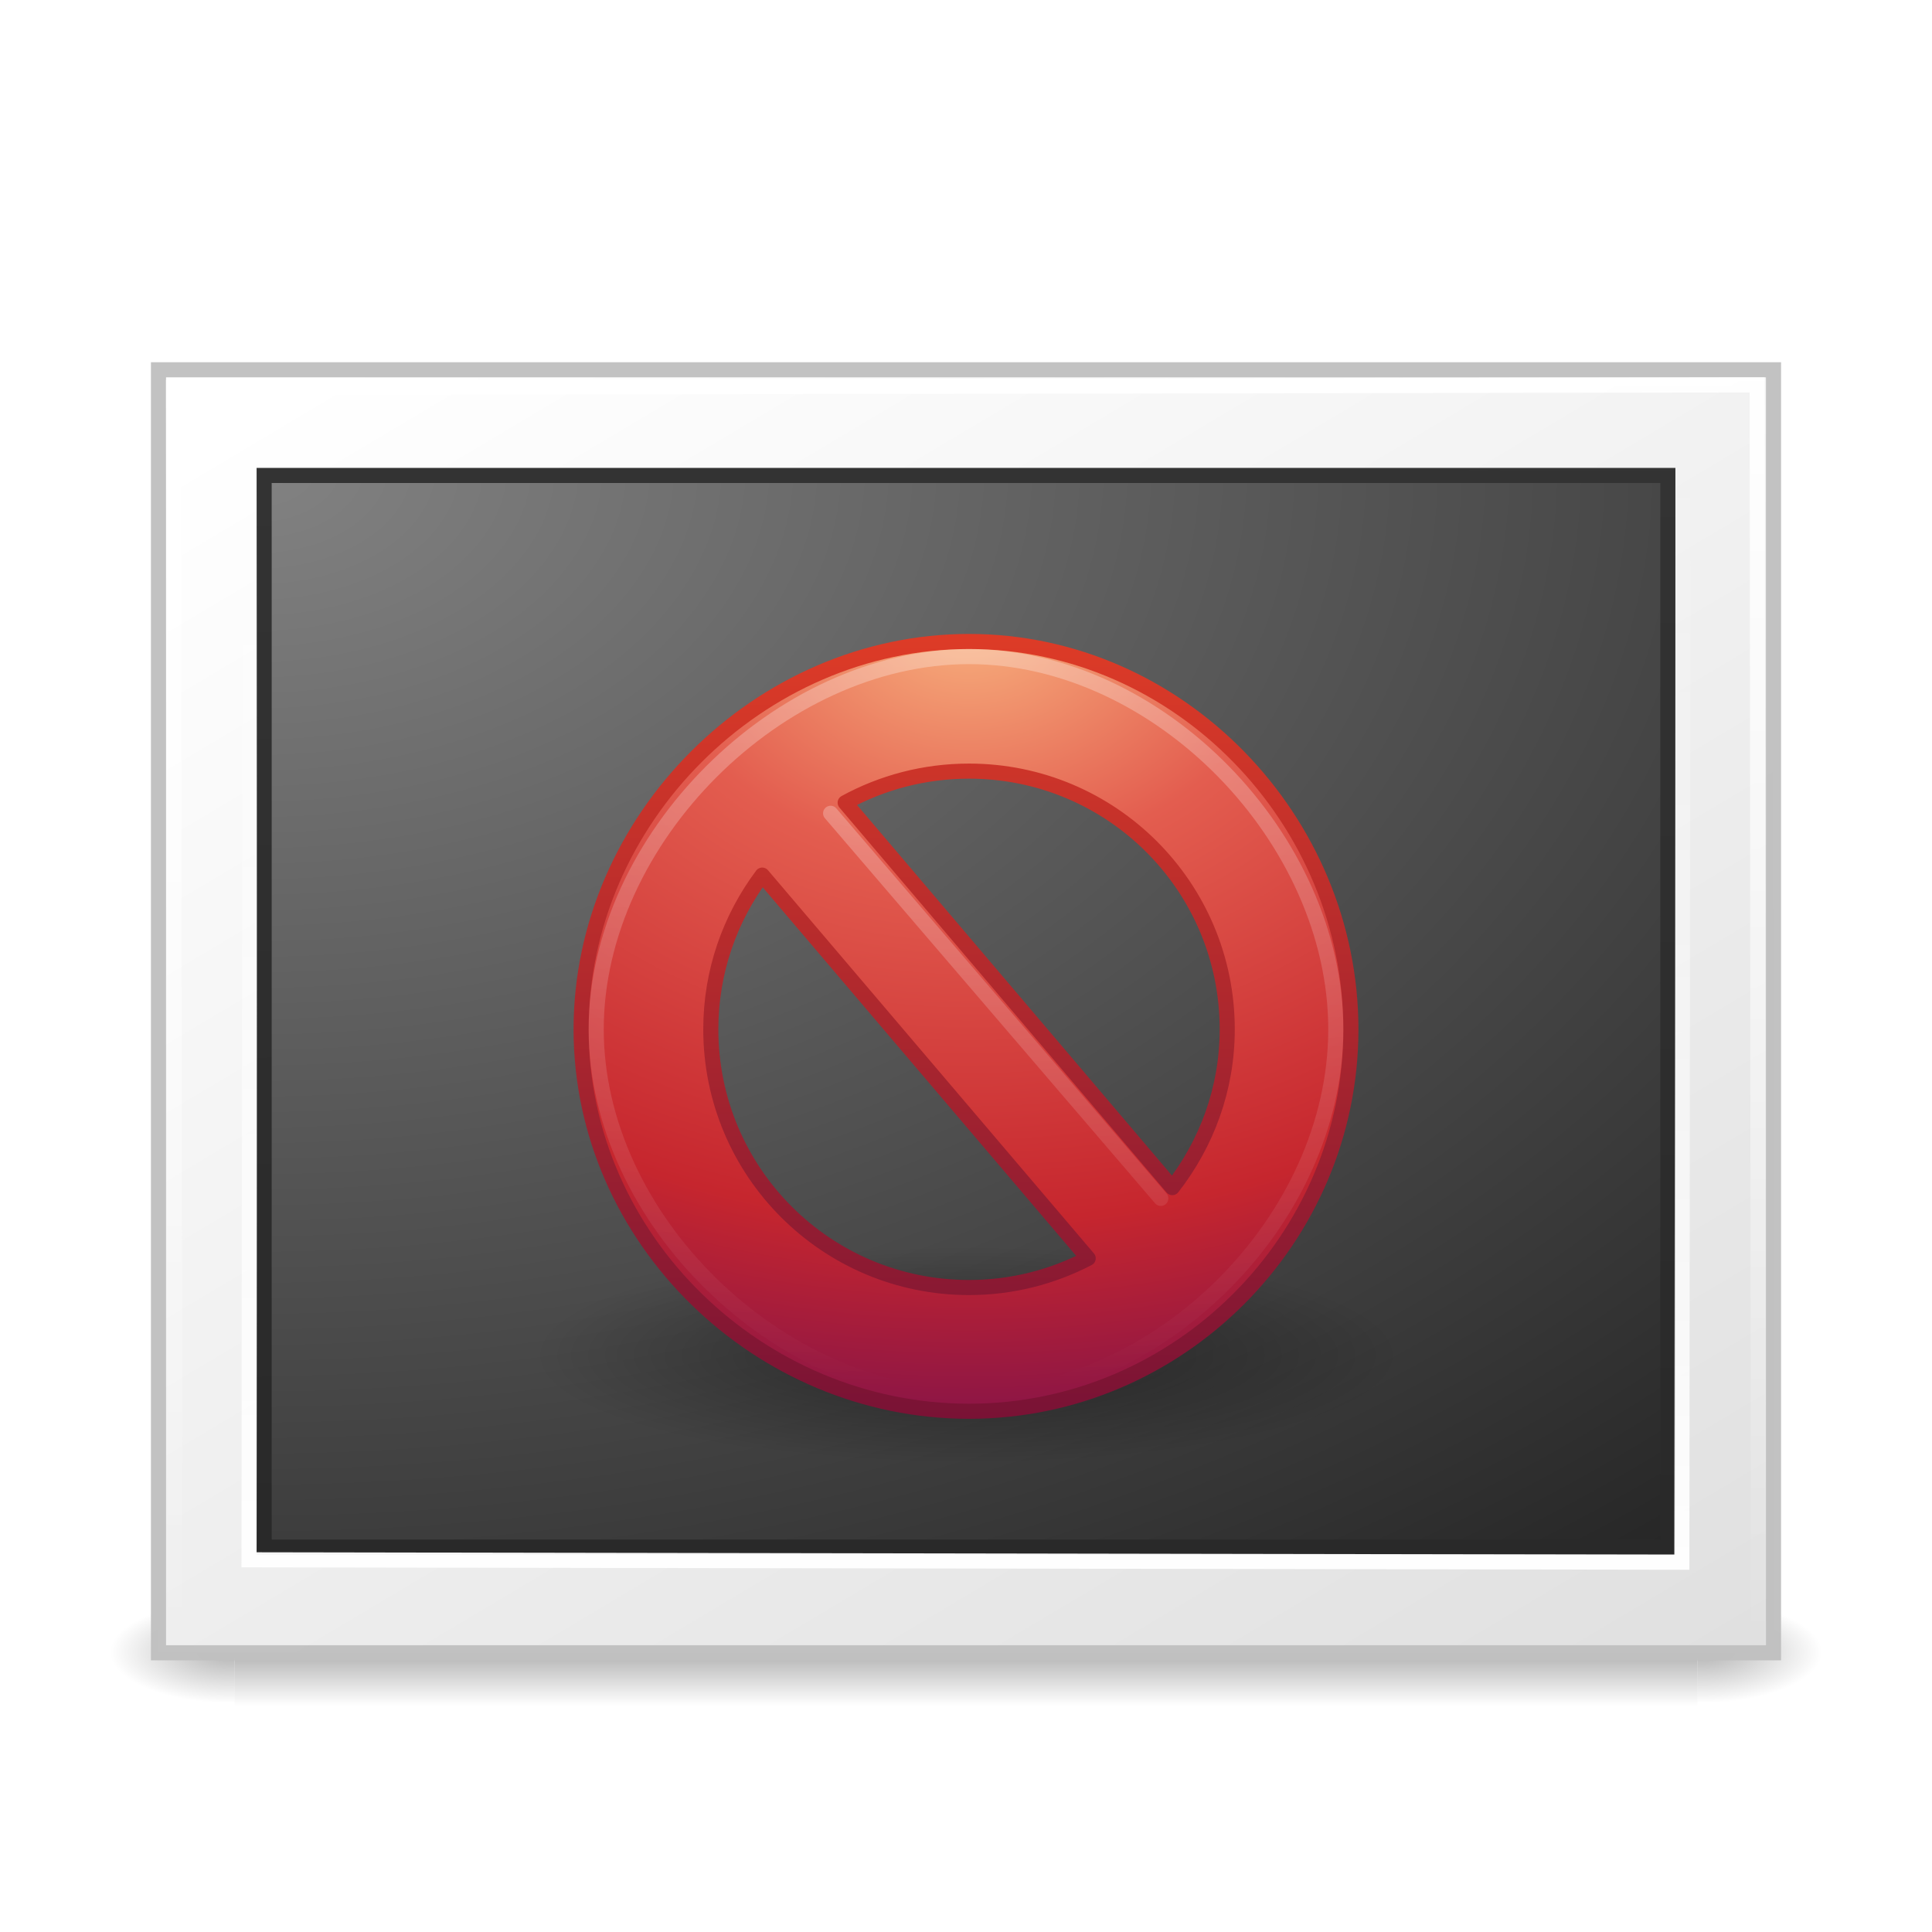
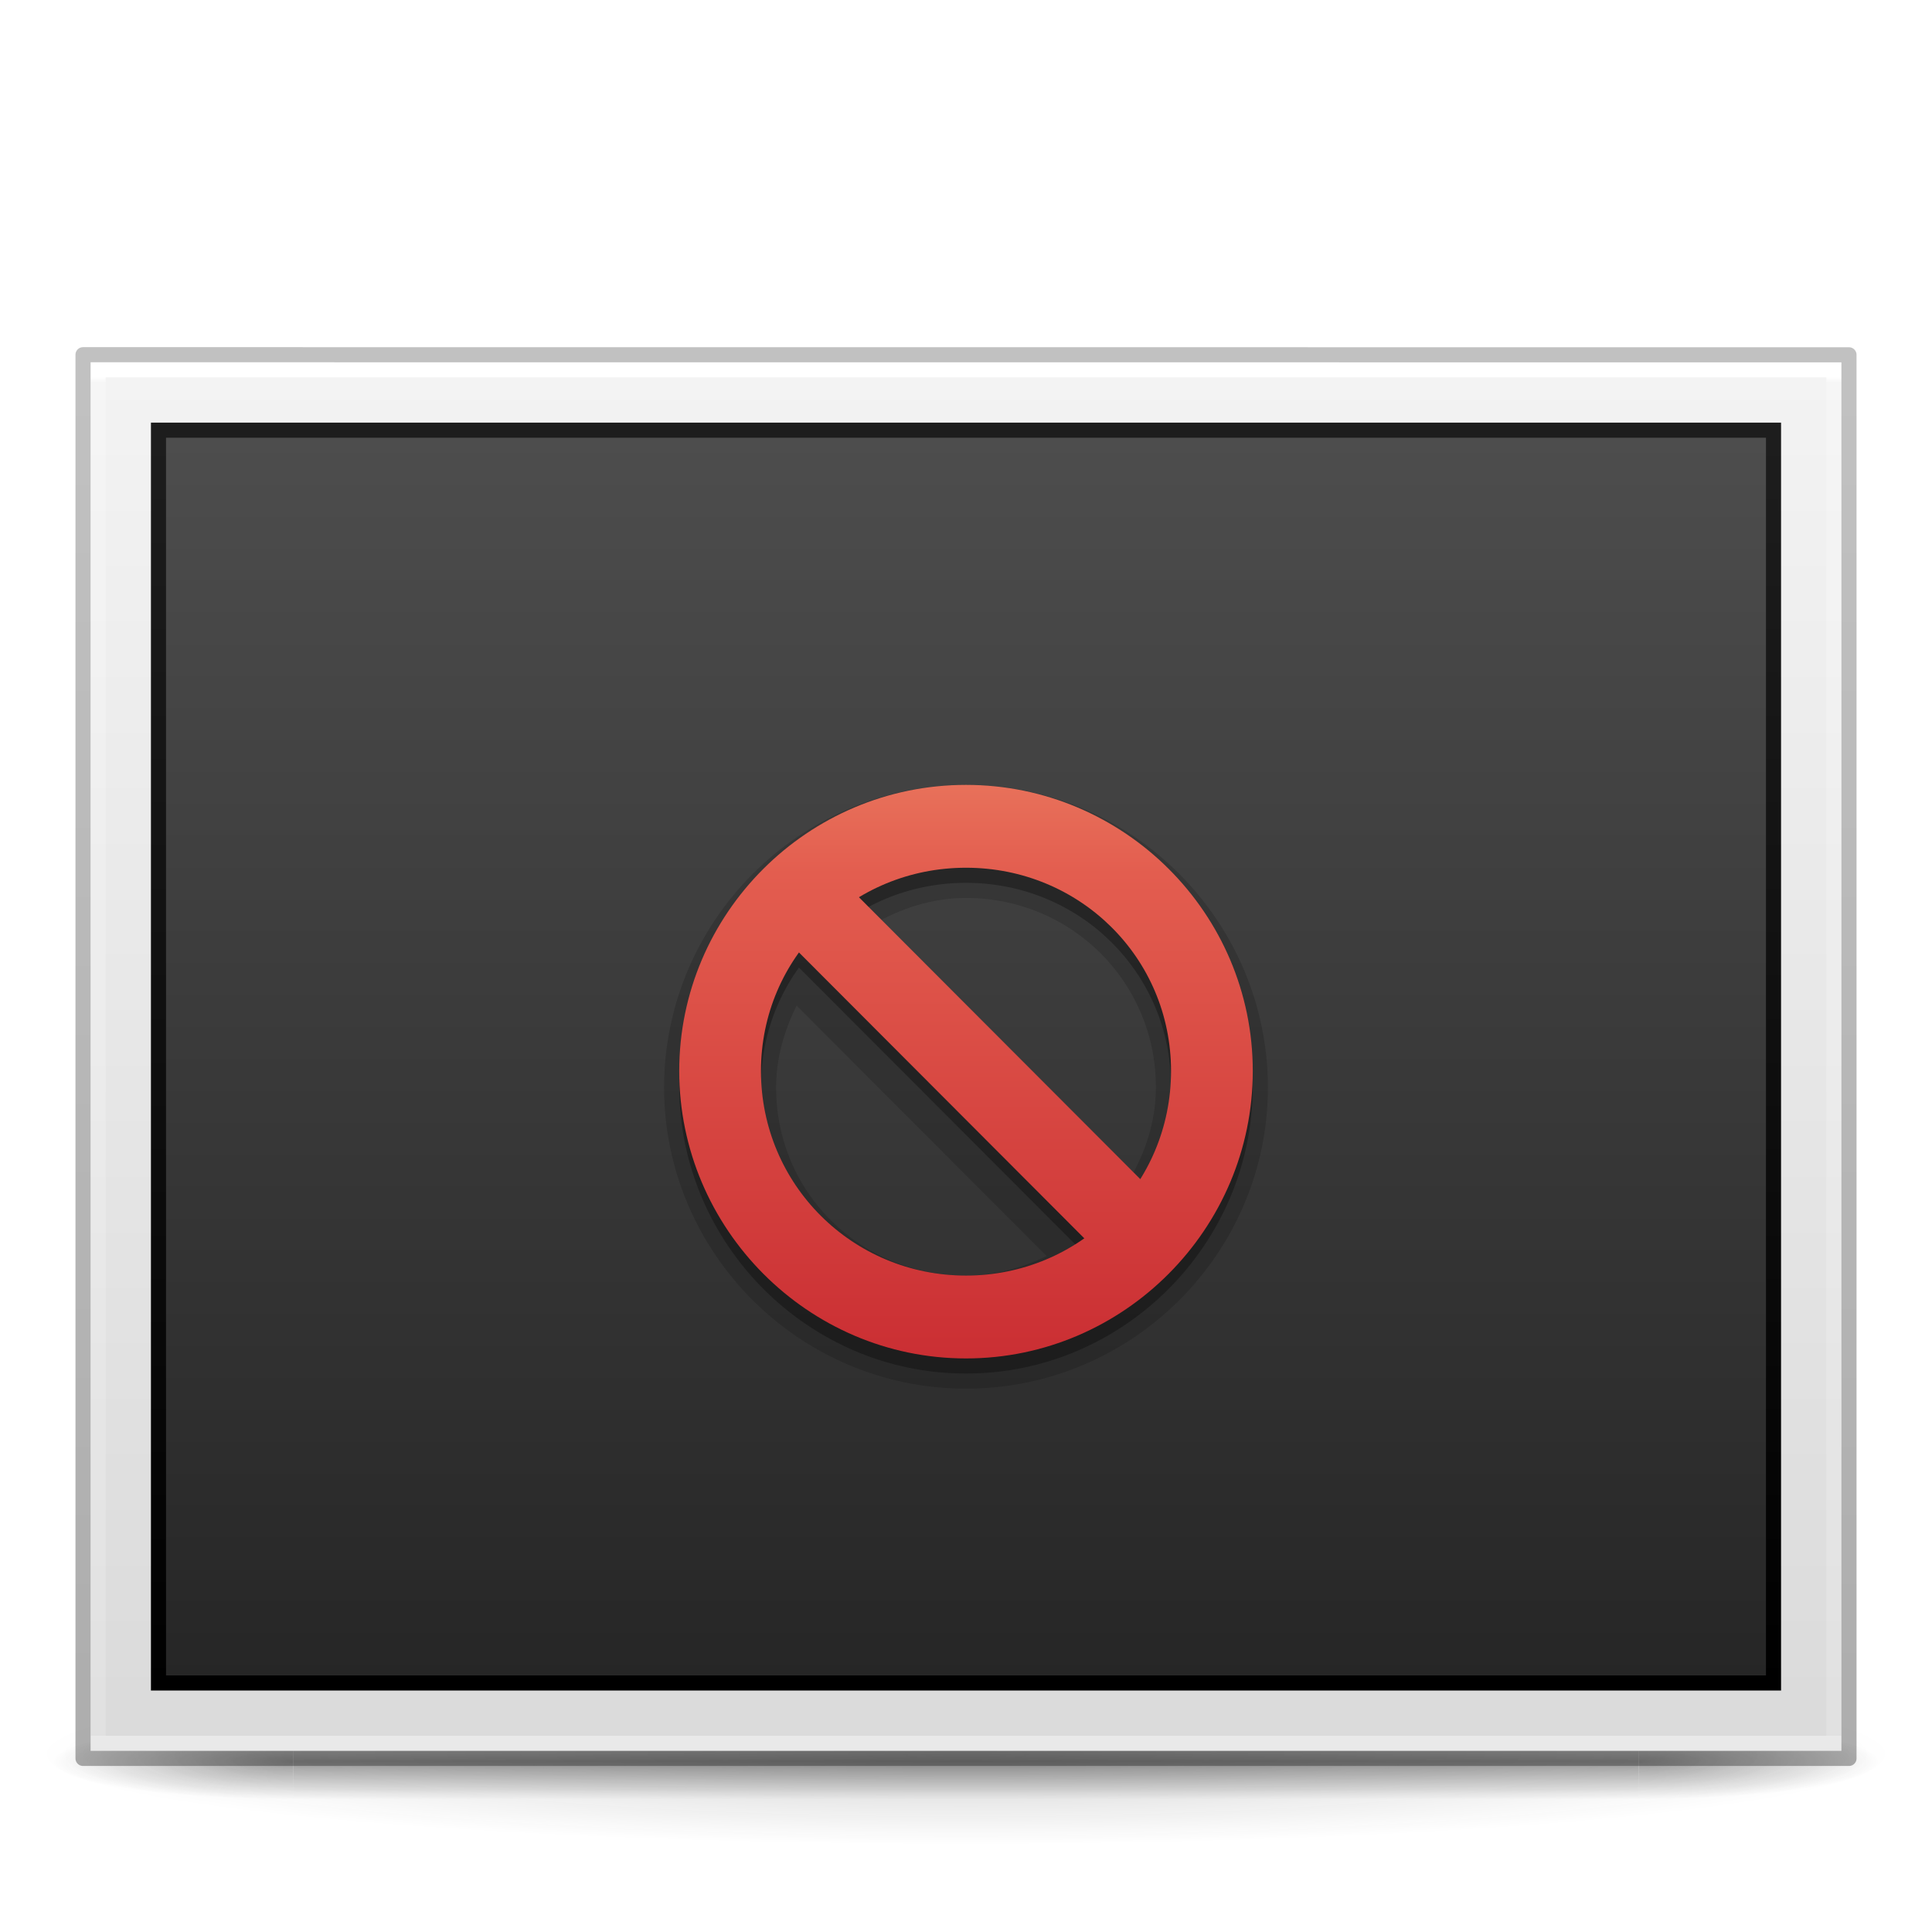
- <svg xmlns="http://www.w3.org/2000/svg" xmlns:xlink="http://www.w3.org/1999/xlink" version="1.0" width="128" height="128" id="svg3272">
-   <defs id="defs3">
-     <radialGradient cx="605.714" cy="486.648" r="117.143" fx="605.714" fy="486.648" id="radialGradient19613" xlink:href="#linearGradient5060" gradientUnits="userSpaceOnUse" gradientTransform="matrix(2.891661e-2,0,0,1.235294e-2,26.9731,38.47085)" />
-     <linearGradient id="linearGradient5060">
-       <stop id="stop5062" style="stop-color:#000000;stop-opacity:1" offset="0" />
-       <stop id="stop5064" style="stop-color:#000000;stop-opacity:0" offset="1" />
+ <svg xmlns="http://www.w3.org/2000/svg" xmlns:xlink="http://www.w3.org/1999/xlink" id="svg2453" height="128" width="128" version="1.0">
+   <defs id="defs2455">
+     <linearGradient id="linearGradient3104-6">
+       <stop offset="0" style="stop-color:#000000;stop-opacity:0.318" id="stop3106-3" />
+       <stop offset="1" style="stop-color:#000000;stop-opacity:0.24" id="stop3108-9" />
    </linearGradient>
-     <radialGradient cx="605.714" cy="486.648" r="117.143" fx="605.714" fy="486.648" id="radialGradient19616" xlink:href="#linearGradient5060" gradientUnits="userSpaceOnUse" gradientTransform="matrix(-2.89166e-2,0,0,1.235294e-2,21.02689,38.47085)" />
-     <linearGradient id="linearGradient5048">
-       <stop id="stop5050" style="stop-color:#000000;stop-opacity:0" offset="0" />
-       <stop id="stop5056" style="stop-color:#000000;stop-opacity:1" offset="0.5" />
-       <stop id="stop5052" style="stop-color:#000000;stop-opacity:0" offset="1" />
+     <linearGradient id="linearGradient3977-4">
+       <stop offset="0" style="stop-color:#ffffff;stop-opacity:1" id="stop3979-7" />
+       <stop offset="0.004" style="stop-color:#ffffff;stop-opacity:0.235" id="stop3981-6" />
+       <stop offset="1" style="stop-color:#ffffff;stop-opacity:0.157" id="stop3983-5" />
+       <stop offset="1" style="stop-color:#ffffff;stop-opacity:0.392" id="stop3985-6" />
    </linearGradient>
-     <linearGradient x1="302.857" y1="366.648" x2="302.857" y2="609.505" id="linearGradient19619" xlink:href="#linearGradient5048" gradientUnits="userSpaceOnUse" gradientTransform="matrix(8.449704e-2,0,0,1.235294e-2,-6.539646,38.47082)" />
-     <linearGradient id="linearGradient259-942">
-       <stop id="stop3802" style="stop-color:#ffffff;stop-opacity:1" offset="0" />
-       <stop id="stop3804" style="stop-color:#e0e0e0;stop-opacity:1" offset="1" />
+     <linearGradient id="linearGradient3600-9">
+       <stop offset="0" style="stop-color:#f4f4f4;stop-opacity:1" id="stop3602-3" />
+       <stop offset="1" style="stop-color:#dbdbdb;stop-opacity:1" id="stop3604-7" />
    </linearGradient>
-     <linearGradient id="linearGradient3610-302">
-       <stop id="stop3796" style="stop-color:#333333;stop-opacity:1" offset="0" />
-       <stop id="stop3798" style="stop-color:#292929;stop-opacity:1" offset="1" />
+     <linearGradient gradientTransform="matrix(2.699342,0,0,1.891104,182.3712,16.15021)" gradientUnits="userSpaceOnUse" xlink:href="#linearGradient3104-6" id="linearGradient3163" y2="2.906" x2="-51.786" y1="50.786" x1="-51.786" />
+     <linearGradient gradientTransform="matrix(3.108108,0,0,2.459453,-10.59458,10.97305)" gradientUnits="userSpaceOnUse" xlink:href="#linearGradient3977-4" id="linearGradient3166" y2="42.297" x2="24" y1="5.703" x1="24" />
+     <linearGradient gradientTransform="matrix(3.314278,0,0,1.998995,-15.54269,18.95717)" gradientUnits="userSpaceOnUse" xlink:href="#linearGradient3600-9" id="linearGradient3169" y2="47.013" x2="25.132" y1="0.985" x1="25.132" />
+     <linearGradient gradientTransform="matrix(1.256931,0,0,0.9712307,-146.4808,-123.329)" gradientUnits="userSpaceOnUse" xlink:href="#linearGradient4785-3-8" id="linearGradient3077-9" y2="156.784" x2="164.28" y1="241.651" x1="164.28" />
+     <linearGradient id="linearGradient4785-3-8">
+       <stop offset="0" style="stop-color:#262626;stop-opacity:1" id="stop4787-5-5" />
+       <stop offset="1" style="stop-color:#4d4d4d;stop-opacity:1" id="stop4789-1-1" />
    </linearGradient>
-     <linearGradient x1="-24.033" y1="-13.447" x2="-24.098" y2="-40.164" id="linearGradient3262" xlink:href="#linearGradient3610-302" gradientUnits="userSpaceOnUse" gradientTransform="matrix(-2.667438,9.9366276e-3,6.4925292e-3,-2.638532,0.160789,-4.240597)" />
-     <linearGradient id="linearGradient3266">
-       <stop id="stop3268" style="stop-color:#828282;stop-opacity:1" offset="0" />
-       <stop id="stop3270" style="stop-color:#272727;stop-opacity:1" offset="1" />
+     <linearGradient gradientTransform="matrix(2.853437,0,0,2.837354,7.443967,9.072819)" gradientUnits="userSpaceOnUse" xlink:href="#linearGradient3610-302-9-7-6" id="linearGradient3079-1" y2="36.269" x2="30.306" y1="6.942" x1="30.306" />
+     <linearGradient id="linearGradient3610-302-9-7-6">
+       <stop offset="0" style="stop-color:#1d1d1d;stop-opacity:1" id="stop3796-3-8-6" />
+       <stop offset="1" style="stop-color:#000000;stop-opacity:1" id="stop3798-1-9-9" />
    </linearGradient>
-     <radialGradient cx="17" cy="109.586" r="47" fx="17" fy="109.586" id="radialGradient3264" xlink:href="#linearGradient3266" gradientUnits="userSpaceOnUse" gradientTransform="matrix(-5.8820652e-8,1.990887,-3.060712,-9.042861e-8,352.4122,-2.845055)" />
-     <linearGradient id="linearGradient8838">
-       <stop id="stop8840" style="stop-color:#000000;stop-opacity:1" offset="0" />
-       <stop id="stop8842" style="stop-color:#000000;stop-opacity:0" offset="1" />
+     <linearGradient id="linearGradient3242-59-5">
+       <stop offset="0" style="stop-color:#f8b17e;stop-opacity:1" id="stop3244-9-4" />
+       <stop offset="0.262" style="stop-color:#e35d4f;stop-opacity:1" id="stop3246-7-4" />
+       <stop offset="0.661" style="stop-color:#c6262e;stop-opacity:1" id="stop3248-87-0" />
+       <stop offset="1" style="stop-color:#690b54;stop-opacity:1" id="stop3250-2-0" />
    </linearGradient>
-     <radialGradient cx="62.625" cy="4.625" r="10.625" fx="62.625" fy="4.625" id="radialGradient3249" xlink:href="#linearGradient8838" gradientUnits="userSpaceOnUse" gradientTransform="matrix(2.710588,0,0,0.677646,-105.5506,86.6616)" />
-     <linearGradient id="linearGradient2490">
-       <stop id="stop2492" style="stop-color:#791235;stop-opacity:1" offset="0" />
-       <stop id="stop2494" style="stop-color:#dd3b27;stop-opacity:1" offset="1" />
+     <linearGradient gradientTransform="matrix(-1,0,0,-1,456.02,1228.029)" gradientUnits="userSpaceOnUse" xlink:href="#linearGradient3242-59-5" id="linearGradient3239" y2="635.009" x2="229.01" y1="600.009" x1="229.01" />
+     <linearGradient gradientTransform="matrix(-1,0,0,-1,456.02,1228.029)" gradientUnits="userSpaceOnUse" xlink:href="#linearGradient3242-59-5" id="linearGradient3241" y2="635.009" x2="229.01" y1="600.009" x1="229.01" />
+     <linearGradient gradientTransform="matrix(-1,0,0,-1,456.02,1228.029)" gradientUnits="userSpaceOnUse" xlink:href="#linearGradient3242-59-5" id="linearGradient3243" y2="635.009" x2="229.01" y1="600.009" x1="229.01" />
+     <linearGradient id="linearGradient3702-501-757-0">
+       <stop offset="0" style="stop-color:#181818;stop-opacity:0" id="stop2895-0" />
+       <stop offset="0.5" style="stop-color:#181818;stop-opacity:1" id="stop2897-2" />
+       <stop offset="1" style="stop-color:#181818;stop-opacity:0" id="stop2899-6" />
    </linearGradient>
-     <linearGradient x1="18.379" y1="44.98" x2="18.379" y2="3.082" id="linearGradient3246" xlink:href="#linearGradient2490" gradientUnits="userSpaceOnUse" gradientTransform="matrix(1.238499,0,0,1.238499,34.47601,38.47174)" />
-     <linearGradient id="linearGradient3242">
-       <stop id="stop3244" style="stop-color:#f8b17e;stop-opacity:1" offset="0" />
-       <stop id="stop3246" style="stop-color:#e35d4f;stop-opacity:1" offset="0.262" />
-       <stop id="stop3248" style="stop-color:#c6262e;stop-opacity:1" offset="0.661" />
-       <stop id="stop3250" style="stop-color:#690b54;stop-opacity:1" offset="1" />
+     <linearGradient id="linearGradient3688-464-309-8">
+       <stop offset="0" style="stop-color:#181818;stop-opacity:1" id="stop2889-9" />
+       <stop offset="1" style="stop-color:#181818;stop-opacity:0" id="stop2891-4" />
    </linearGradient>
-     <radialGradient cx="23.896" cy="3.99" r="20.397" fx="23.896" fy="3.99" id="radialGradient3244" xlink:href="#linearGradient3242" gradientUnits="userSpaceOnUse" gradientTransform="matrix(0,2.955873,-3.9017,0,79.76779,-29.53416)" />
-     <linearGradient x1="62.943" y1="-20.887" x2="63.397" y2="5.468" id="linearGradient3241" xlink:href="#linearGradient4873" gradientUnits="userSpaceOnUse" gradientTransform="matrix(2.607055,0,0,2.606995,-97.95987,77.34845)" />
-     <linearGradient id="linearGradient3781">
-       <stop id="stop3783" style="stop-color:#ffffff;stop-opacity:1" offset="0" />
-       <stop id="stop3785" style="stop-color:#ffffff;stop-opacity:0" offset="1" />
-     </linearGradient>
-     <linearGradient x1="24.939" y1="-3.39" x2="24.481" y2="45.074" id="linearGradient3238" xlink:href="#linearGradient3781" gradientUnits="userSpaceOnUse" gradientTransform="matrix(1.292208,0,0,1.292208,34.08699,34.99102)" />
-     <linearGradient x1="-64.057" y1="-23.751" x2="-63.973" y2="-110.324" id="linearGradient3231" xlink:href="#linearGradient4873" gradientUnits="userSpaceOnUse" gradientTransform="matrix(0.9809663,0,0,0.9728644,-1.138734,-1.76569)" />
-     <linearGradient id="linearGradient4873">
-       <stop id="stop4875" style="stop-color:#ffffff;stop-opacity:1" offset="0" />
-       <stop id="stop4877" style="stop-color:#ffffff;stop-opacity:0" offset="1" />
-     </linearGradient>
-     <linearGradient x1="-64.057" y1="-23.751" x2="-63.973" y2="-110.324" id="linearGradient3235" xlink:href="#linearGradient4873" gradientUnits="userSpaceOnUse" gradientTransform="matrix(0.8875408,0,0,0.8556518,-7.250999,124.3644)" />
-     <linearGradient x1="108.265" y1="110.281" x2="25.818" y2="14.029" id="linearGradient3340" xlink:href="#linearGradient259-942" gradientUnits="userSpaceOnUse" gradientTransform="matrix(-1.215925,2.1074084e-3,-8.0971926e-4,-0.8429952,146.7243,120.9594)" />
+     <radialGradient xlink:href="#linearGradient3688-464-309-8" id="radialGradient5448-5" gradientUnits="userSpaceOnUse" gradientTransform="matrix(1.74033,0,0,0.1697883,71.01139,100.34)" cx="-4.029" cy="93.468" fx="-4.029" fy="93.468" r="35.338" />
+     <radialGradient gradientTransform="matrix(2.003784,0,0,1.4,27.98813,-17.4)" gradientUnits="userSpaceOnUse" xlink:href="#linearGradient3688-464-309-8" id="radialGradient4093-8" fy="43.5" fx="4.993" r="2.5" cy="43.5" cx="4.993" />
+     <radialGradient gradientTransform="matrix(2.003784,0,0,1.4,-20.01187,-104.4)" gradientUnits="userSpaceOnUse" xlink:href="#linearGradient3688-464-309-8" id="radialGradient4095-5" fy="43.5" fx="4.993" r="2.5" cy="43.5" cx="4.993" />
+     <linearGradient gradientUnits="userSpaceOnUse" xlink:href="#linearGradient3702-501-757-0" id="linearGradient4097-9" y2="39.999" x2="25.058" y1="47.028" x1="25.058" />
  </defs>
-   <g id="layer1">
-     <g transform="matrix(2.375,0,0,2.333333,7,5.666668)" id="g3257" style="opacity:0.3">
-       <rect width="40.8" height="3" x="3.6" y="43" id="rect2879" style="fill:url(#linearGradient19619);fill-opacity:1;fill-rule:nonzero;stroke:none;stroke-width:1;marker:none;visibility:visible;display:inline;overflow:visible" />
-       <path d="M 3.6,43 C 3.6,43 3.6,46 3.6,46 C 2.111,46.006 0,45.328 0,44.5 C 0,43.672 1.662,43 3.6,43 z" id="path2881" style="fill:url(#radialGradient19616);fill-opacity:1;fill-rule:nonzero;stroke:none;stroke-width:1;marker:none;visibility:visible;display:inline;overflow:visible" />
-       <path d="M 44.4,43 C 44.4,43 44.4,46 44.4,46 C 45.889,46.006 48,45.328 48,44.5 C 48,43.672 46.338,43 44.4,43 z" id="path2883" style="fill:url(#radialGradient19613);fill-opacity:1;fill-rule:nonzero;stroke:none;stroke-width:1;marker:none;visibility:visible;display:inline;overflow:visible" />
+   <path style="color:#000000;display:inline;overflow:visible;visibility:visible;opacity:0.2;fill:url(#radialGradient5448-5);fill-opacity:1.0;fill-rule:nonzero;stroke:none;stroke-width:1;marker:none;enable-background:accumulate" id="path3041" d="m 125.5,116.21 a 61.5,6 0 0 1 -123,0 61.5,6 0 1 1 123,0 z" />
+   <g style="display:inline" id="g2036" transform="matrix(3.024999,0,0,0.5555561,-8.600001,93.09857)">
+     <g style="opacity:0.4" id="g3712" transform="matrix(1.052632,0,0,1.285713,-1.263158,-13.42854)">
+       <rect style="fill:url(#radialGradient4093-8);fill-opacity:1;stroke:none" id="rect2801-5" y="40" x="38" height="7" width="5" />
+       <rect style="fill:url(#radialGradient4095-5);fill-opacity:1;stroke:none" id="rect3696-7" transform="scale(-1,-1)" y="-47" x="-10" height="7" width="5" />
+       <rect style="fill:url(#linearGradient4097-9);fill-opacity:1;stroke:none" id="rect3700-7" y="40" x="10" height="7" width="28" />
    </g>
-     <path d="M 117.5,109.5 C 117.5,109.5 10.5,109.5 10.5,109.5 C 10.5,109.5 10.5,24.5 10.5,24.5 C 10.5,24.5 117.5,24.5 117.5,24.5 C 117.5,24.5 117.5,109.5 117.5,109.5 z" id="rect3580" style="fill:url(#linearGradient3340);fill-opacity:1;stroke:#c1c1c1;stroke-width:1;stroke-linecap:round;stroke-linejoin:miter;stroke-miterlimit:4;stroke-dasharray:none;stroke-opacity:0.969" />
-     <path d="M 110.5,102.5 C 110.5,102.5 17.5,102.5 17.5,102.5 C 17.5,102.5 17.5,31.5 17.5,31.5 C 17.5,31.5 110.5,31.5 110.5,31.5 C 110.5,31.5 110.5,102.5 110.5,102.5 z" id="path3258" style="fill:url(#radialGradient3264);fill-opacity:1;stroke:url(#linearGradient3262);stroke-width:1;stroke-linecap:round;stroke-linejoin:miter;stroke-miterlimit:4;stroke-dasharray:none;stroke-opacity:1" />
-     <path d="M 93,89.796 C 93,93.772 80.106,96.996 64.2,96.996 C 48.294,96.996 35.4,93.772 35.4,89.796 C 35.4,85.819 48.294,82.596 64.2,82.596 C 80.106,82.596 93,85.819 93,89.796 L 93,89.796 z" id="path8836" style="opacity:0.4;fill:url(#radialGradient3249);fill-opacity:1;fill-rule:evenodd;stroke:none;stroke-width:1;marker:none;visibility:visible;display:inline;overflow:visible" />
-     <path d="M 64.2,42.5 C 50.298,42.5 38.5,54.294 38.5,68.196 C 38.5,82.098 50.298,93.5 64.2,93.5 C 78.102,93.5 89.5,82.098 89.5,68.196 C 89.5,54.294 78.102,42.5 64.2,42.5 L 64.2,42.5 z M 64.2,51.089 C 73.652,51.089 81.307,58.744 81.307,68.196 C 81.307,72.162 79.932,75.783 77.669,78.684 L 55.995,53.179 C 58.43,51.847 61.227,51.089 64.2,51.089 z M 50.499,57.978 L 72.095,83.367 C 69.733,84.598 67.049,85.302 64.2,85.302 C 54.748,85.302 47.093,77.647 47.093,68.196 C 47.093,64.356 48.365,60.832 50.499,57.978 L 50.499,57.978 z" id="path2555" style="fill:url(#radialGradient3244);fill-opacity:1;stroke:url(#linearGradient3246);stroke-width:1;stroke-linecap:round;stroke-linejoin:round;stroke-miterlimit:4;stroke-dasharray:none;stroke-dashoffset:0;stroke-opacity:1" />
-     <path d="M 88.5,68.195 C 88.5,80.787 76.791,92.5 64.2,92.5 C 51.608,92.5 39.5,80.787 39.5,68.195 C 39.5,55.603 51.608,43.5 64.2,43.5 C 76.791,43.5 88.5,55.603 88.5,68.195 L 88.5,68.195 L 88.5,68.195 z" id="path2463" style="opacity:0.4;fill:none;stroke:url(#linearGradient3241);stroke-width:1;stroke-miterlimit:4;stroke-dasharray:none;stroke-opacity:1" />
-     <path d="M 55.03,53.883 L 76.906,79.396" id="path3270" style="opacity:0.4;fill:none;stroke:url(#linearGradient3238);stroke-width:1;stroke-linecap:round;stroke-linejoin:miter;stroke-miterlimit:4;stroke-dasharray:none;stroke-opacity:1" />
-     <rect width="104.92" height="82.82" x="-116.395" y="-108.52" transform="matrix(-0.9999985,1.7188556e-3,-9.6852533e-4,-0.9999995,0,0)" id="rect2453" style="fill:none;fill-opacity:1;stroke:url(#linearGradient3231);stroke-width:1;stroke-linecap:round;stroke-linejoin:miter;stroke-miterlimit:4;stroke-dasharray:none;stroke-opacity:0.969" />
-     <rect width="94.928" height="72.841" x="-111.53" y="30.472" transform="matrix(-0.9999986,-1.670898e-3,-9.9632413e-4,0.9999995,0,0)" id="rect3233" style="fill:none;fill-opacity:1;stroke:url(#linearGradient3235);stroke-width:1;stroke-linecap:round;stroke-linejoin:miter;stroke-miterlimit:4;stroke-dasharray:none;stroke-opacity:0.969" />
+   </g>
+   <path style="display:inline;fill:url(#linearGradient3169);fill-opacity:1;stroke:none" id="path4160-6" d="m 6,24 c 26.581,0 116,0.006 116,0.006 l 1.4e-4,91.994 c 0,0 -77.333,0 -116,0 0,-30.667 0,-61.333 0,-91.999 z" />
+   <rect style="color:#000000;display:inline;overflow:visible;visibility:visible;fill:url(#linearGradient3077-9);fill-opacity:1;fill-rule:nonzero;stroke:url(#linearGradient3079-1);stroke-width:1;stroke-linecap:round;stroke-linejoin:miter;stroke-miterlimit:4;stroke-dasharray:none;stroke-dashoffset:0;stroke-opacity:1;marker:none;enable-background:accumulate" id="rect3180" y="28.5" x="10.5" height="83" width="107" />
+   <path style="fill:none;stroke:url(#linearGradient3166);stroke-width:1;stroke-linecap:round;stroke-linejoin:miter;stroke-miterlimit:4;stroke-dasharray:none;stroke-dashoffset:0;stroke-opacity:1" id="rect6741-1-8" d="m 121.5,115.5 -115,0 0,-91 115,0 z" />
+   <path style="display:inline;fill:none;stroke:url(#linearGradient3163);stroke-width:1;stroke-linecap:butt;stroke-linejoin:round;stroke-miterlimit:4;stroke-dasharray:none;stroke-dashoffset:0;stroke-opacity:1" id="path4160-6-1" d="m 5.5,23.5 c 26.811,0 117,0.006 117,0.006 l 1.3e-4,92.994 c 0,0 -78,0 -117,0 0,-31 0,-62 0,-93 z" />
+   <path transform="matrix(-1,0,0,1,128,0)" d="m 64,51.998 c -11.015,0 -20.002,9.057 -20.002,20.045 0,10.988 8.992,19.959 20.002,19.959 11.009,0 20.002,-8.971 20.002,-19.959 0,-10.988 -8.987,-20.045 -20.002,-20.045 z m 0,7.494 c 2.271,0 4.32,0.702 6.15,1.74 L 53.199,78.215 c -1.063,-1.827 -1.781,-3.881 -1.781,-6.172 0,-6.975 5.588,-12.551 12.582,-12.551 z m 11.225,7.129 c 0.805,1.653 1.357,3.451 1.357,5.422 0,6.975 -5.58,12.465 -12.582,12.465 -1.939,0 -3.71,-0.524 -5.342,-1.289 L 75.225,66.621 Z" id="path3492" style="color:#000000;text-indent:0;text-transform:none;block-progression:tb;clip-rule:nonzero;display:inline;overflow:visible;visibility:visible;opacity:0.15;isolation:auto;mix-blend-mode:normal;color-interpolation:sRGB;color-interpolation-filters:linearRGB;solid-color:#000000;solid-opacity:1;fill:#000000;fill-opacity:1;fill-rule:nonzero;stroke:none;stroke-width:1;stroke-linecap:butt;stroke-linejoin:miter;stroke-miterlimit:4;stroke-dasharray:none;stroke-dashoffset:0;stroke-opacity:1;marker:none;color-rendering:auto;image-rendering:auto;shape-rendering:auto;text-rendering:auto;enable-background:accumulate" />
+   <g style="color:#000000;display:inline;overflow:visible;visibility:visible;opacity:0.3;fill:#000000;fill-opacity:1;fill-rule:nonzero;stroke:none;stroke-width:1.002;marker:none;enable-background:accumulate" id="layer12-33" transform="matrix(2.711458,0,0,-2.71642,-554.2395,1739.921)">
+     <path style="color:#000000;text-indent:0;text-transform:none;block-progression:tb;display:inline;overflow:visible;visibility:visible;fill:#000000;fill-opacity:1;fill-rule:nonzero;stroke:none;stroke-width:1.002;marker:none;enable-background:accumulate" id="path4222-8" d="m 228.01,607.02 c -3.86,0 -7.007,3.166 -7.007,7.01 0,3.844 3.147,6.979 7.007,6.979 3.86,0 7.007,-3.134 7.007,-6.979 0,-3.844 -3.147,-7.01 -7.007,-7.01 z m 0,2.021 c 2.777,0 5.01,2.224 5.01,4.989 0,2.766 -2.233,4.958 -5.01,4.958 -2.777,0 -5.01,-2.192 -5.01,-4.958 0,-2.766 2.233,-4.989 5.01,-4.989 z" />
+     <path style="color:#000000;text-indent:0;text-transform:none;block-progression:tb;display:inline;overflow:visible;visibility:visible;fill:#000000;fill-opacity:1;fill-rule:nonzero;stroke:none;stroke-width:1.002;marker:none;enable-background:accumulate" id="path4992-3" d="m 231.41,609.44 -8,8 1.406,1.406 8,-8 -1.406,-1.406 z" />
+   </g>
+   <g style="color:#000000;display:inline;overflow:visible;visibility:visible;fill:url(#linearGradient3243);fill-opacity:1;fill-rule:nonzero;stroke:none;marker:none;enable-background:accumulate" id="layer12" transform="matrix(2.711458,0,0,-2.71642,-554.2395,1738.921)">
+     <path style="color:#000000;text-indent:0;text-transform:none;block-progression:tb;display:inline;overflow:visible;visibility:visible;fill:url(#linearGradient3239);fill-opacity:1;fill-rule:nonzero;stroke:none;marker:none;enable-background:accumulate" id="path4222" d="m 228.01,607.02 c -3.86,0 -7.007,3.166 -7.007,7.01 0,3.844 3.147,6.979 7.007,6.979 3.86,0 7.007,-3.134 7.007,-6.979 0,-3.844 -3.147,-7.01 -7.007,-7.01 z m 0,2.021 c 2.777,0 5.01,2.224 5.01,4.989 0,2.766 -2.233,4.958 -5.01,4.958 -2.777,0 -5.01,-2.192 -5.01,-4.958 0,-2.766 2.233,-4.989 5.01,-4.989 z" />
+     <path style="color:#000000;text-indent:0;text-transform:none;block-progression:tb;display:inline;overflow:visible;visibility:visible;fill:url(#linearGradient3241);fill-opacity:1;fill-rule:nonzero;stroke:none;marker:none;enable-background:accumulate" id="path4992" d="m 231.41,609.44 -8,8 1.406,1.406 8,-8 -1.406,-1.406 z" />
  </g>
</svg>
